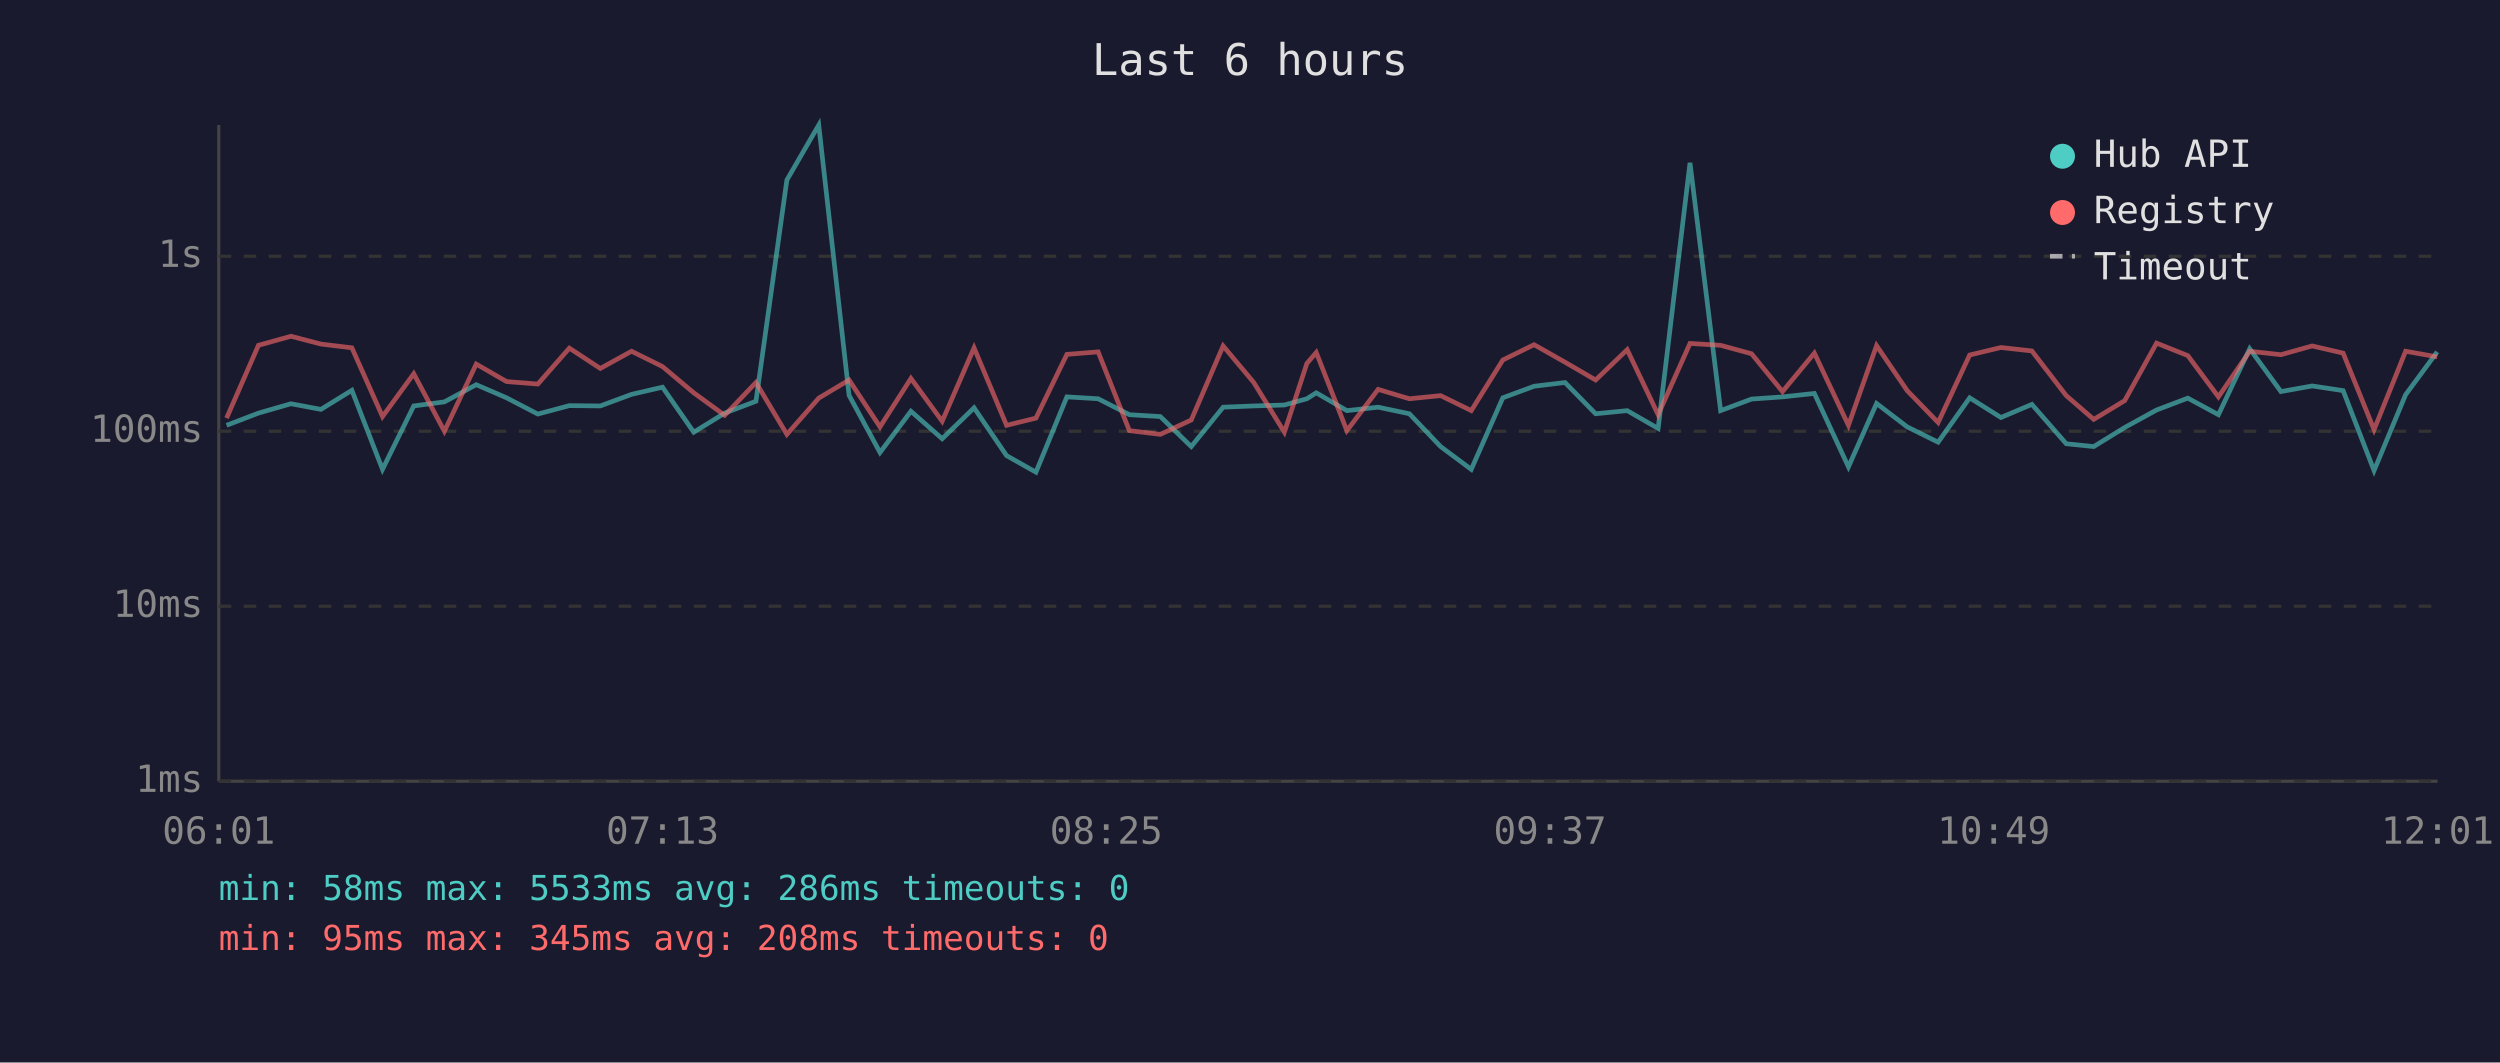
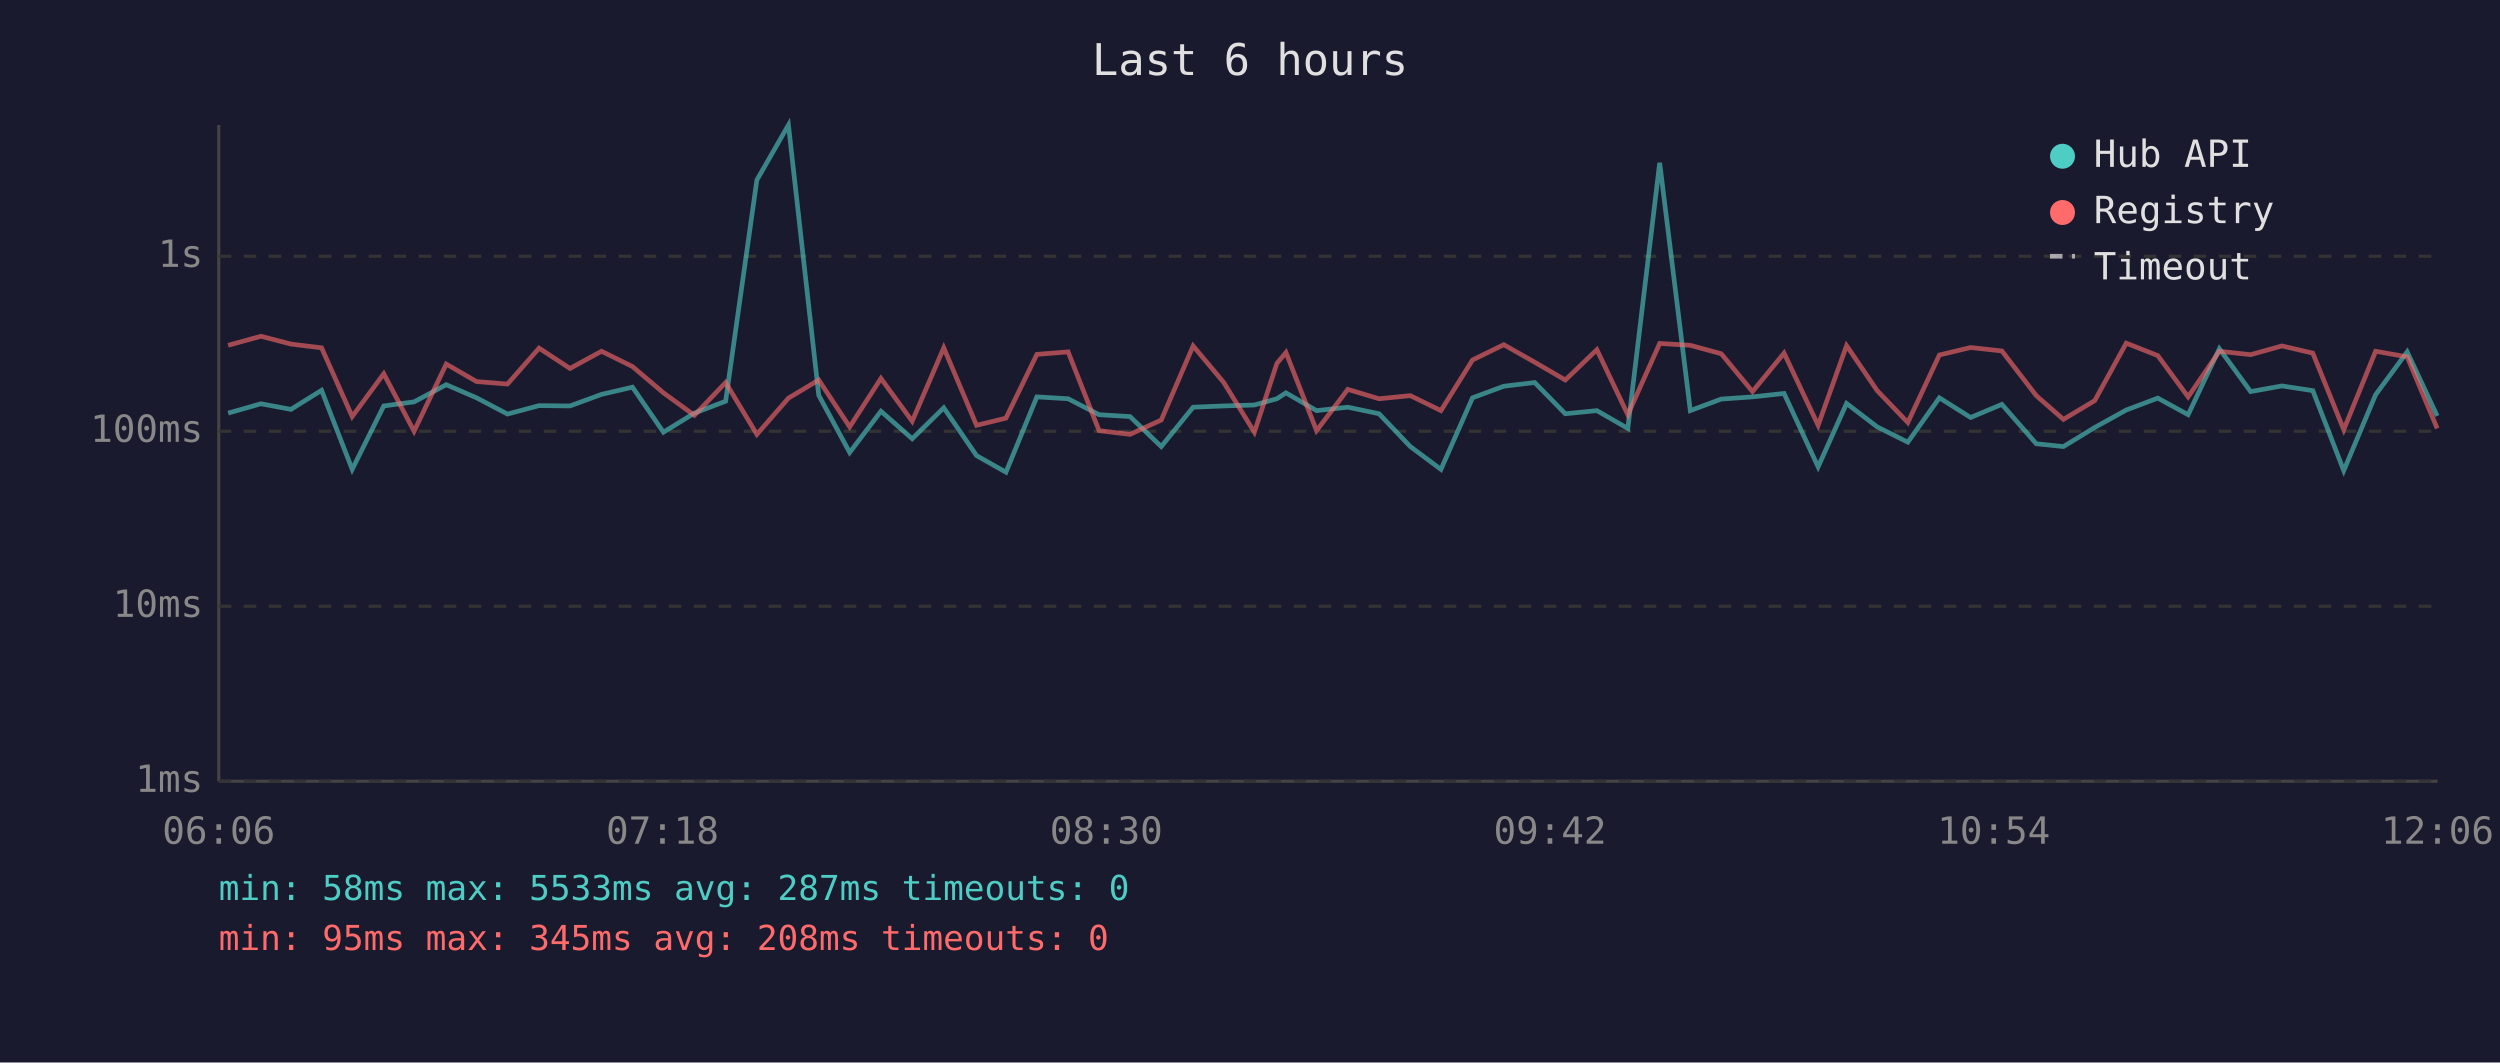
<svg xmlns="http://www.w3.org/2000/svg" viewBox="0 0 800 340" font-family="monospace" font-size="12">
  <rect width="800" height="340" fill="#1a1a2e" />
  <text x="400" y="24" fill="#e0e0e0" font-size="14" text-anchor="middle">Last 6 hours</text>
  <line x1="70" y1="40" x2="70" y2="250" stroke="#444" stroke-width="1" />
  <line x1="70" y1="250" x2="780" y2="250" stroke="#444" stroke-width="1" />
  <line x1="70" y1="250" x2="780" y2="250" stroke="#333" stroke-width="1" stroke-dasharray="4" />
  <text x="65" y="250" fill="#888" text-anchor="end" dominant-baseline="middle">1ms</text>
  <line x1="70" y1="194" x2="780" y2="194" stroke="#333" stroke-width="1" stroke-dasharray="4" />
  <text x="65" y="194" fill="#888" text-anchor="end" dominant-baseline="middle">10ms</text>
  <line x1="70" y1="138" x2="780" y2="138" stroke="#333" stroke-width="1" stroke-dasharray="4" />
  <text x="65" y="138" fill="#888" text-anchor="end" dominant-baseline="middle">100ms</text>
  <line x1="70" y1="82" x2="780" y2="82" stroke="#333" stroke-width="1" stroke-dasharray="4" />
  <text x="65" y="82" fill="#888" text-anchor="end" dominant-baseline="middle">1s</text>
-   <text x="70" y="270" fill="#888" text-anchor="middle">06:01</text>
-   <text x="212" y="270" fill="#888" text-anchor="middle">07:13</text>
-   <text x="354" y="270" fill="#888" text-anchor="middle">08:25</text>
-   <text x="496" y="270" fill="#888" text-anchor="middle">09:37</text>
-   <text x="638" y="270" fill="#888" text-anchor="middle">10:49</text>
-   <text x="780" y="270" fill="#888" text-anchor="middle">12:01</text>
-   <polyline points="72.5,136.1 82.7,132.2 93.1,129.2 102.7,131.0 112.6,124.9 122.4,150.2 132.4,129.9 142.2,128.6 152.4,123.1 162.1,127.3 172.1,132.5 182.2,129.8 192.1,129.9 202.1,126.2 212.0,123.9 222.0,138.3 231.9,132.2 241.9,128.4 251.8,57.6 262.0,40.0 271.7,126.5 281.6,144.8 291.5,131.6 301.5,140.4 311.7,130.5 322.1,145.8 331.5,151.1 341.4,127.0 351.4,127.6 361.4,132.7 371.3,133.3 381.2,142.9 391.4,130.3 401.2,129.9 411.0,129.6 418.2,127.6 421.2,125.7 431.0,131.4 441.0,130.3 451.0,132.4 461.0,142.9 470.8,150.2 480.9,127.3 490.9,123.6 500.8,122.4 510.6,132.4 520.7,131.4 530.6,137.1 540.8,52.1 550.6,131.4 560.5,127.7 570.4,127.0 580.6,125.9 591.5,149.4 600.5,129.1 610.3,136.6 620.2,141.5 630.3,127.3 640.3,133.6 650.2,129.4 661.2,142.0 670.0,142.9 679.9,136.8 690.1,131.2 700.1,127.4 709.9,132.7 719.9,111.6 729.9,125.3 739.9,123.5 749.8,125.0 759.7,150.6 769.8,126.3 779.9,112.6" fill="none" stroke="#4ecdc4" stroke-width="1.5" opacity="0.6" />
-   <polyline points="72.5,133.8 82.7,110.5 93.1,107.6 102.7,110.1 112.6,111.3 122.4,133.3 132.4,119.6 142.2,138.0 152.4,116.5 162.1,122.1 172.1,122.9 182.2,111.4 192.1,117.9 202.1,112.4 212.0,117.3 222.0,125.7 231.9,132.9 241.9,122.4 251.8,139.0 262.0,127.4 271.7,121.6 281.6,136.6 291.5,121.1 301.5,134.8 311.7,111.3 322.1,136.1 331.5,133.8 341.4,113.4 351.4,112.6 361.4,137.8 371.3,139.0 381.2,134.4 391.4,110.7 401.2,122.4 411.0,138.3 418.2,116.3 421.2,112.8 431.0,137.8 441.0,124.6 451.0,127.6 461.0,126.6 470.8,131.4 480.9,115.2 490.9,110.3 500.8,115.9 510.6,121.6 520.7,111.9 530.6,132.7 540.8,109.9 550.6,110.5 560.5,113.2 570.4,125.3 580.6,113.0 591.5,136.1 600.5,110.6 610.3,125.0 620.2,135.2 630.3,113.6 640.3,111.2 650.2,112.3 661.2,126.6 670.0,134.2 679.9,128.2 690.1,109.8 700.1,113.8 709.9,127.0 719.9,112.4 729.9,113.5 739.9,110.7 749.8,113.0 759.7,137.5 769.8,112.4 779.9,114.2" fill="none" stroke="#ff6b6b" stroke-width="1.5" opacity="0.6" />
+   <text x="70" y="270" fill="#888" text-anchor="middle">06:06</text>
+   <text x="212" y="270" fill="#888" text-anchor="middle">07:18</text>
+   <text x="354" y="270" fill="#888" text-anchor="middle">08:30</text>
+   <text x="496" y="270" fill="#888" text-anchor="middle">09:42</text>
+   <text x="638" y="270" fill="#888" text-anchor="middle">10:54</text>
+   <text x="780" y="270" fill="#888" text-anchor="middle">12:06</text>
+   <polyline points="73.0,132.2 83.5,129.2 93.1,131.0 102.9,124.9 112.7,150.2 122.8,129.9 132.5,128.6 142.8,123.1 152.5,127.3 162.4,132.5 172.5,129.8 182.4,129.9 192.5,126.2 202.4,123.9 212.3,138.3 222.2,132.2 232.2,128.4 242.2,57.6 252.3,40.0 262.0,126.5 271.9,144.8 281.9,131.6 291.9,140.4 302.0,130.5 312.5,145.8 321.9,151.1 331.8,127.0 341.8,127.6 351.7,132.7 361.6,133.3 371.6,142.9 381.8,130.3 391.6,129.9 401.4,129.6 408.6,127.6 411.5,125.7 421.3,131.4 431.3,130.3 441.3,132.4 451.3,142.9 461.1,150.2 471.2,127.3 481.2,123.6 491.1,122.4 500.9,132.4 511.0,131.4 520.9,137.1 531.1,52.1 540.9,131.4 550.8,127.7 560.8,127.0 570.9,125.9 581.8,149.4 590.9,129.1 600.7,136.6 610.5,141.5 620.6,127.3 630.6,133.6 640.6,129.4 651.6,142.0 660.3,142.9 670.3,136.8 680.4,131.2 690.5,127.4 700.2,132.7 710.2,111.6 720.2,125.3 730.2,123.5 740.1,125.0 750.0,150.6 760.2,126.3 770.3,112.6 779.9,133.1" fill="none" stroke="#4ecdc4" stroke-width="1.5" opacity="0.6" />
+   <polyline points="73.0,110.5 83.5,107.6 93.1,110.1 102.9,111.3 112.7,133.3 122.8,119.6 132.5,138.0 142.8,116.5 152.5,122.1 162.4,122.9 172.5,111.4 182.4,117.9 192.5,112.4 202.4,117.3 212.3,125.7 222.2,132.9 232.2,122.4 242.2,139.0 252.3,127.4 262.0,121.6 271.9,136.6 281.9,121.1 291.9,134.8 302.0,111.3 312.5,136.1 321.9,133.8 331.8,113.4 341.8,112.6 351.7,137.8 361.6,139.0 371.6,134.4 381.8,110.7 391.6,122.4 401.4,138.3 408.6,116.3 411.5,112.8 421.3,137.8 431.3,124.6 441.3,127.6 451.3,126.6 461.1,131.4 471.2,115.2 481.2,110.3 491.1,115.9 500.9,121.6 511.0,111.9 520.9,132.7 531.1,109.9 540.9,110.5 550.8,113.2 560.8,125.3 570.9,113.0 581.8,136.1 590.9,110.6 600.7,125.0 610.5,135.2 620.6,113.6 630.6,111.2 640.6,112.3 651.6,126.6 660.3,134.2 670.3,128.2 680.4,109.8 690.5,113.8 700.2,127.0 710.2,112.4 720.2,113.5 730.2,110.7 740.1,113.0 750.0,137.5 760.2,112.4 770.3,114.2 779.9,137.1" fill="none" stroke="#ff6b6b" stroke-width="1.5" opacity="0.6" />
  <circle cx="660" cy="50" r="4" fill="#4ecdc4" />
  <text x="670" y="50" fill="#e0e0e0" dominant-baseline="middle">Hub API</text>
  <circle cx="660" cy="68" r="4" fill="#ff6b6b" />
  <text x="670" y="68" fill="#e0e0e0" dominant-baseline="middle">Registry</text>
  <line x1="656" y1="82" x2="664" y2="82" stroke="#e0e0e0" stroke-width="1.5" stroke-dasharray="4,3" opacity="0.7" />
  <text x="670" y="86" fill="#e0e0e0" dominant-baseline="middle">Timeout</text>
-   <text x="70" y="288" fill="#4ecdc4" font-size="11">min: 58ms  max: 5533ms  avg: 286ms  timeouts: 0</text>
+   <text x="70" y="288" fill="#4ecdc4" font-size="11">min: 58ms  max: 5533ms  avg: 287ms  timeouts: 0</text>
  <text x="70" y="304" fill="#ff6b6b" font-size="11">min: 95ms  max: 345ms  avg: 208ms  timeouts: 0</text>
</svg>
